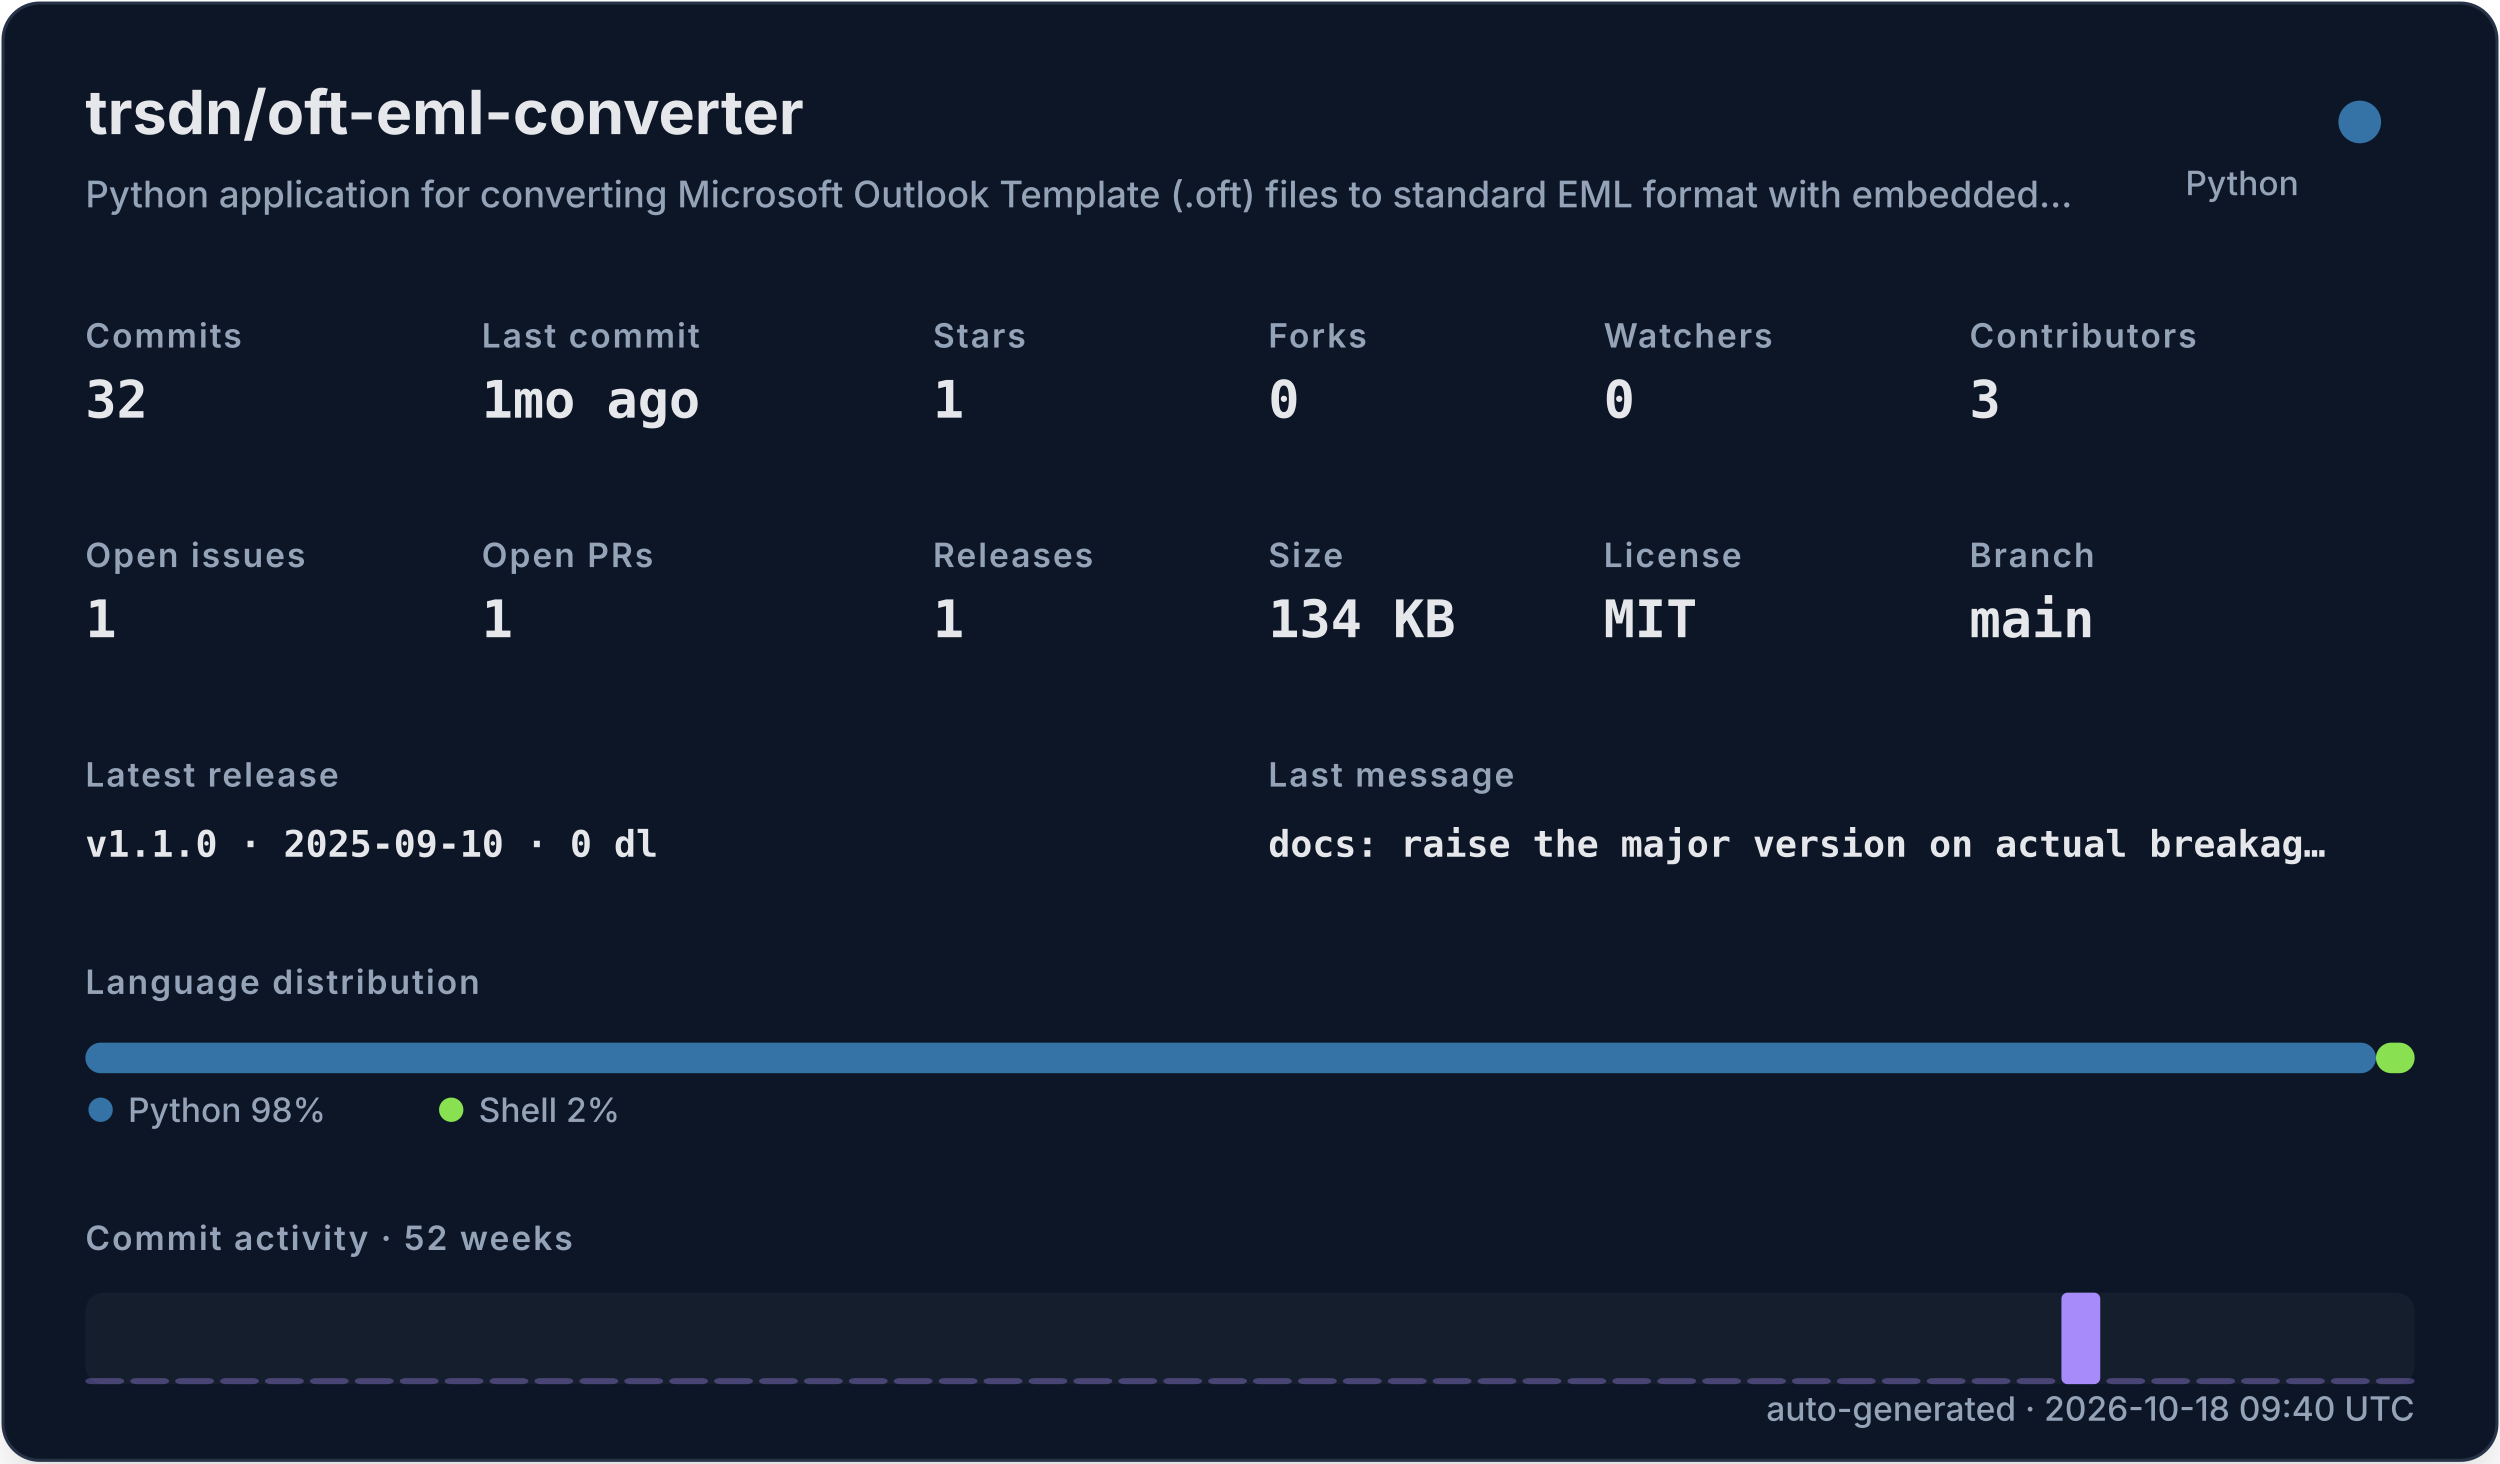
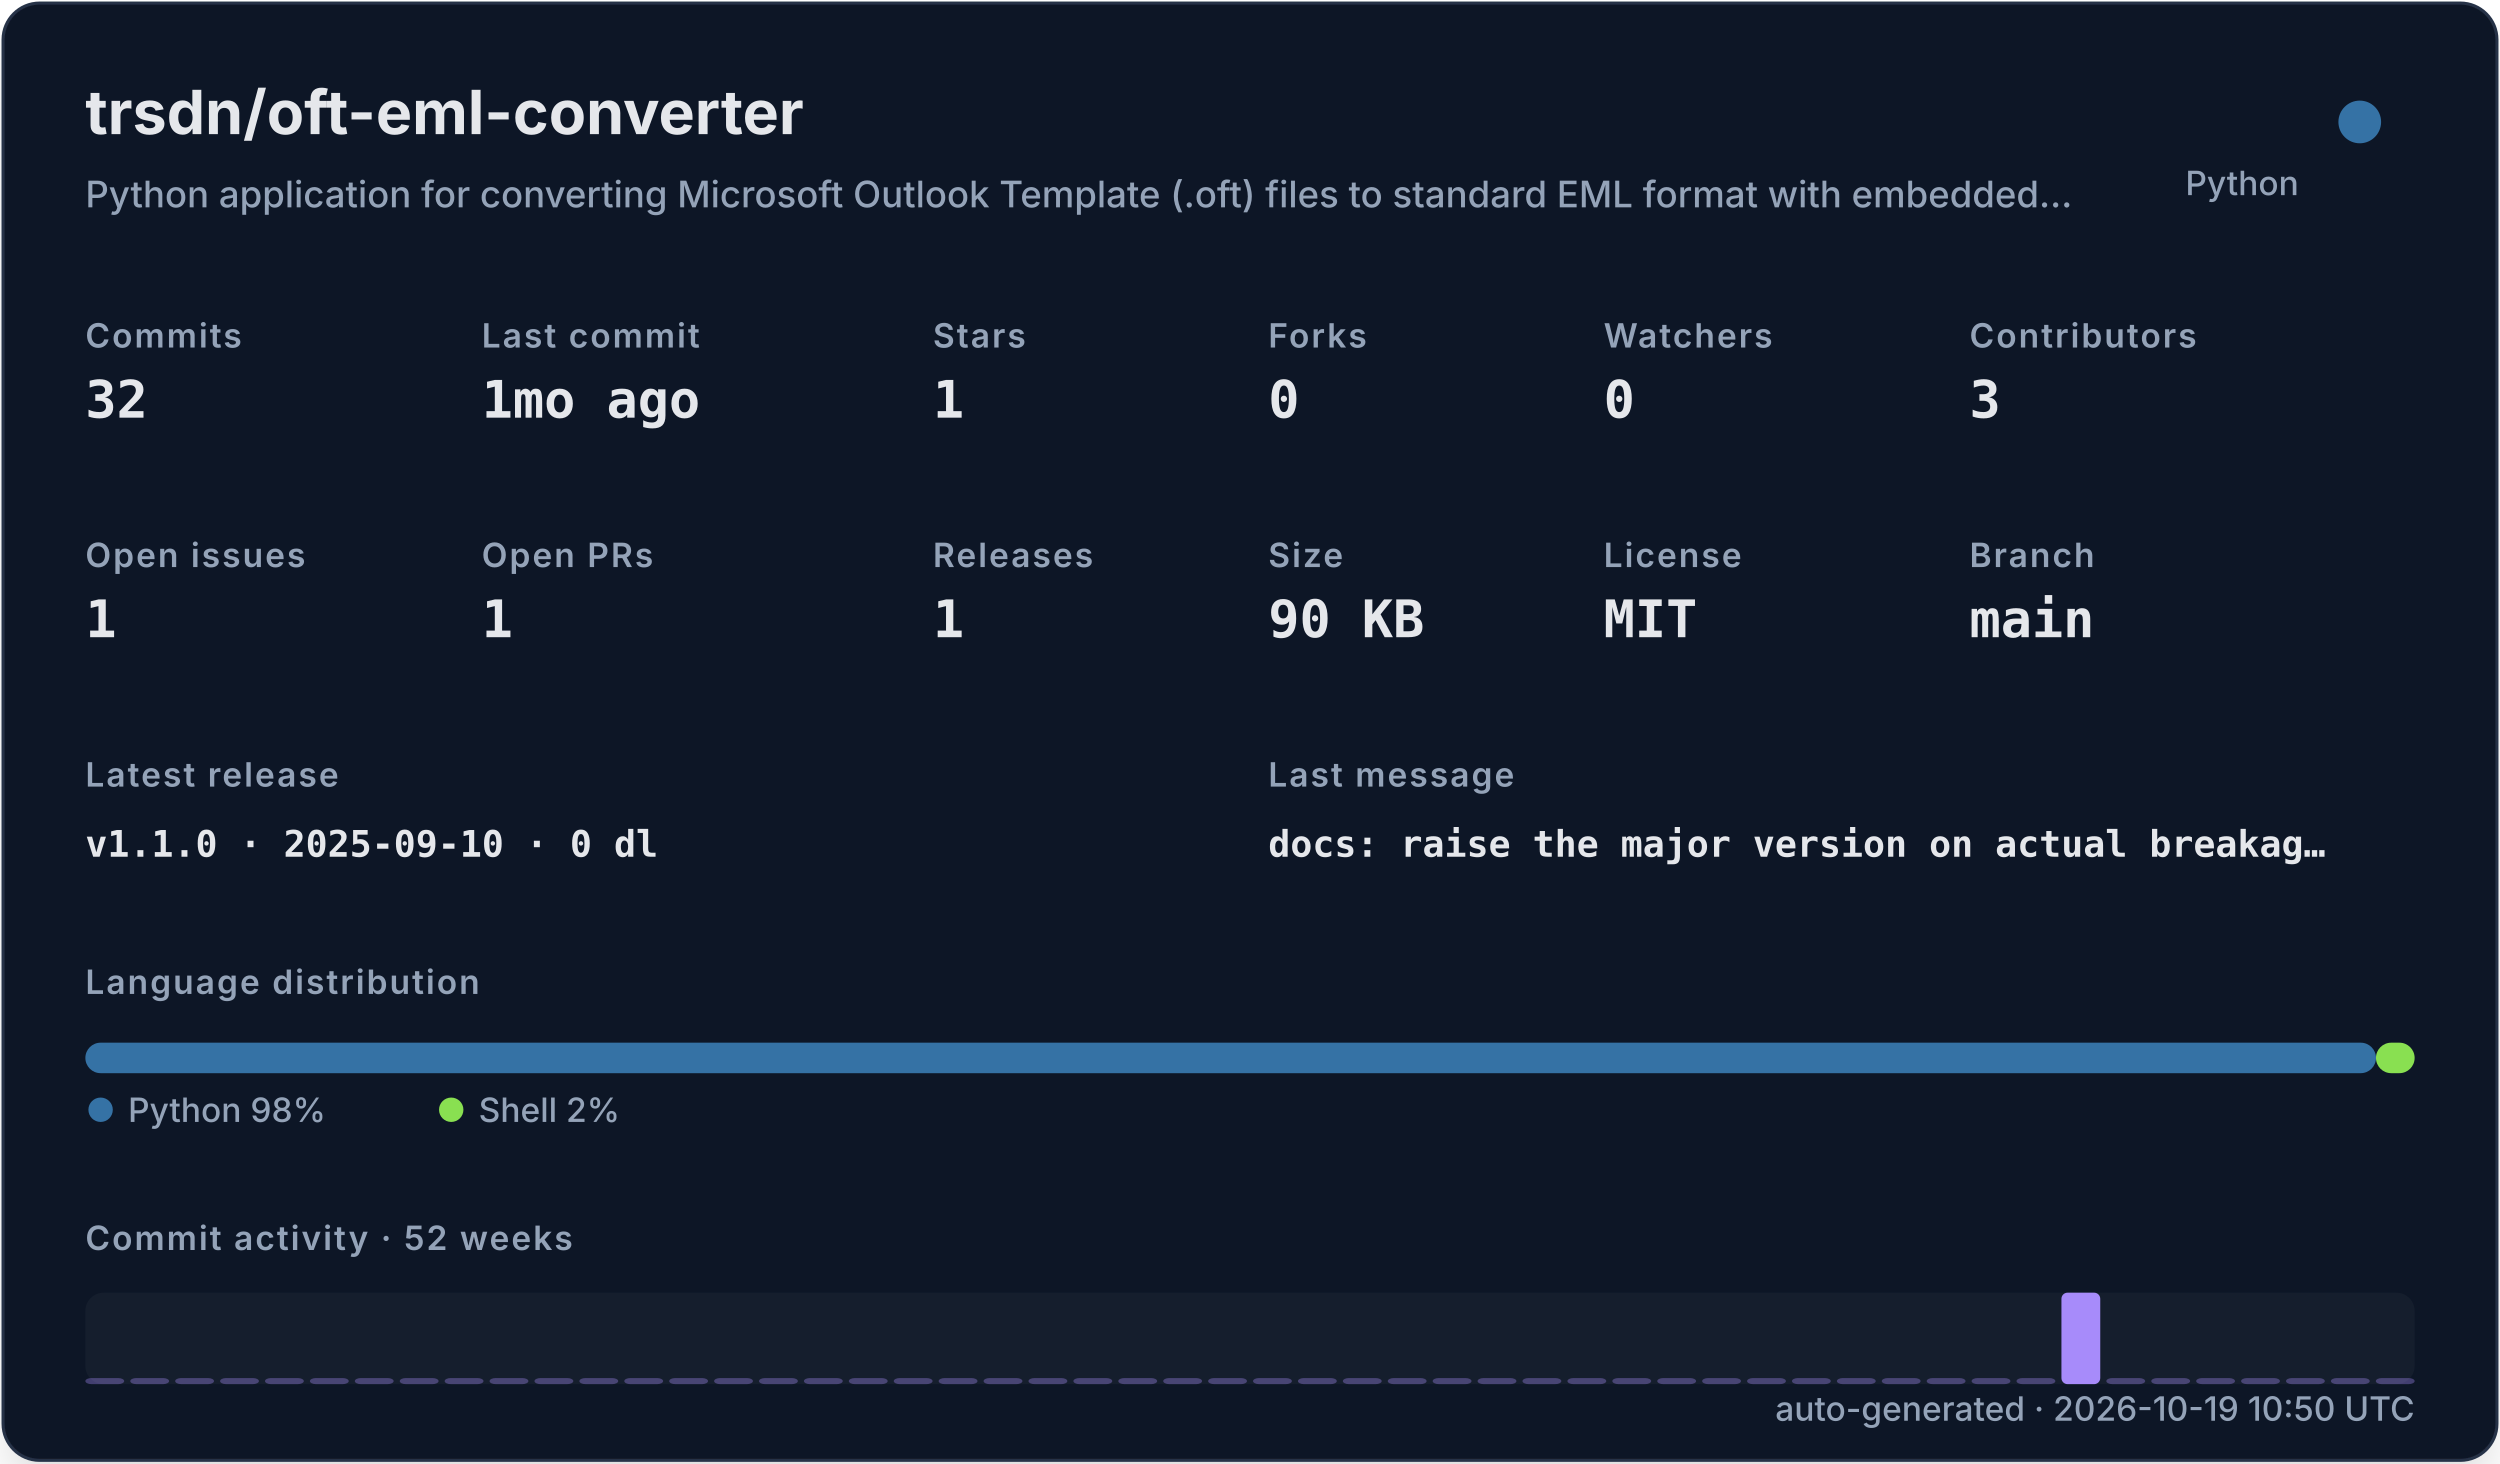
<svg xmlns="http://www.w3.org/2000/svg" width="820" height="480" viewBox="0 0 820 480" role="img">
  <defs>
    <filter id="shadow" x="-10%" y="-10%" width="120%" height="120%">
      <feDropShadow dx="0" dy="8" stdDeviation="10" flood-color="#000000" flood-opacity="0.16" />
    </filter>
    <style>
    .title { font: 700 20px -apple-system,BlinkMacSystemFont,"Segoe UI",sans-serif; fill: #e5e7eb; }
    .subtitle { font: 500 12px -apple-system,BlinkMacSystemFont,"Segoe UI",sans-serif; fill: #94a3b8; }
    .label { font: 600 11px -apple-system,BlinkMacSystemFont,"Segoe UI",sans-serif; fill: #94a3b8; text-transform: uppercase; letter-spacing: .06em; }
    .value { font: 700 17px ui-monospace,SFMono-Regular,Menlo,monospace; fill: #e5e7eb; }
    .small { font: 500 11px -apple-system,BlinkMacSystemFont,"Segoe UI",sans-serif; fill: #94a3b8; }
    .tiny { font: 500 10px -apple-system,BlinkMacSystemFont,"Segoe UI",sans-serif; fill: #94a3b8; }
    .mono { font: 650 12px ui-monospace,SFMono-Regular,Menlo,monospace; fill: #e5e7eb; }
  </style>
  </defs>
  <rect x="1" y="1" width="818" height="478" rx="12" fill="#111827" stroke="#263247" filter="url(#shadow)" />
  <text x="28" y="44" class="title">trsdn/oft-eml-converter</text>
  <text x="28" y="68" class="subtitle">Python application for converting Microsoft Outlook Template (.oft) files to standard EML format with embedded…</text>
  <circle cx="774" cy="40" r="7" fill="#3572A5" />
  <text x="754" y="64" text-anchor="end" class="small">Python</text>
  <text x="28" y="114" class="label">Commits</text>
  <text x="28" y="137" class="value">32</text>
  <text x="158" y="114" class="label">Last commit</text>
  <text x="158" y="137" class="value">1mo ago</text>
  <text x="306" y="114" class="label">Stars</text>
  <text x="306" y="137" class="value">1</text>
  <text x="416" y="114" class="label">Forks</text>
  <text x="416" y="137" class="value">0</text>
  <text x="526" y="114" class="label">Watchers</text>
  <text x="526" y="137" class="value">0</text>
  <text x="646" y="114" class="label">Contributors</text>
  <text x="646" y="137" class="value">3</text>
  <text x="28" y="186" class="label">Open issues</text>
  <text x="28" y="209" class="value">1</text>
  <text x="158" y="186" class="label">Open PRs</text>
  <text x="158" y="209" class="value">1</text>
  <text x="306" y="186" class="label">Releases</text>
  <text x="306" y="209" class="value">1</text>
  <text x="416" y="186" class="label">Size</text>
-   <text x="416" y="209" class="value">134 KB</text>
+   <text x="416" y="209" class="value">90 KB</text>
  <text x="526" y="186" class="label">License</text>
  <text x="526" y="209" class="value">MIT</text>
  <text x="646" y="186" class="label">Branch</text>
  <text x="646" y="209" class="value">main</text>
  <text x="28" y="258" class="label">Latest release</text>
  <text x="28" y="281" class="mono">v1.1.0 · 2025-09-10 · 0 dl</text>
  <text x="416" y="258" class="label">Last message</text>
  <text x="416" y="281" class="mono">docs: raise the major version on actual breakag…</text>
  <text x="28" y="326" class="label">Language distribution</text>
  <rect x="28.00" y="342" width="751.32" height="10" rx="5" fill="#3572A5" />
  <rect x="779.32" y="342" width="12.68" height="10" rx="5" fill="#89e051" />
  <circle cx="33" cy="364" r="4" fill="#3572A5" />
  <text x="42" y="368" class="small">Python 98%</text>
  <circle cx="148" cy="364" r="4" fill="#89e051" />
  <text x="157" y="368" class="small">Shell 2%</text>
  <text x="28" y="410" class="label">Commit activity · 52 weeks</text>
  <rect x="28" y="424" width="764" height="30" rx="6" fill="#1f2937" opacity=".42" />
  <rect x="28.00" y="452.00" width="12.73" height="2.00" rx="2" fill="#a78bfa" opacity="0.35" />
  <rect x="42.73" y="452.00" width="12.73" height="2.00" rx="2" fill="#a78bfa" opacity="0.35" />
  <rect x="57.46" y="452.00" width="12.73" height="2.00" rx="2" fill="#a78bfa" opacity="0.35" />
  <rect x="72.19" y="452.00" width="12.73" height="2.00" rx="2" fill="#a78bfa" opacity="0.35" />
  <rect x="86.92" y="452.00" width="12.73" height="2.00" rx="2" fill="#a78bfa" opacity="0.35" />
  <rect x="101.65" y="452.00" width="12.73" height="2.00" rx="2" fill="#a78bfa" opacity="0.35" />
  <rect x="116.38" y="452.00" width="12.73" height="2.00" rx="2" fill="#a78bfa" opacity="0.35" />
  <rect x="131.12" y="452.00" width="12.73" height="2.00" rx="2" fill="#a78bfa" opacity="0.35" />
  <rect x="145.85" y="452.00" width="12.73" height="2.00" rx="2" fill="#a78bfa" opacity="0.35" />
  <rect x="160.58" y="452.00" width="12.73" height="2.00" rx="2" fill="#a78bfa" opacity="0.35" />
  <rect x="175.31" y="452.00" width="12.73" height="2.00" rx="2" fill="#a78bfa" opacity="0.35" />
  <rect x="190.04" y="452.00" width="12.73" height="2.00" rx="2" fill="#a78bfa" opacity="0.35" />
  <rect x="204.77" y="452.00" width="12.73" height="2.00" rx="2" fill="#a78bfa" opacity="0.35" />
  <rect x="219.50" y="452.00" width="12.73" height="2.00" rx="2" fill="#a78bfa" opacity="0.35" />
  <rect x="234.23" y="452.00" width="12.73" height="2.00" rx="2" fill="#a78bfa" opacity="0.35" />
  <rect x="248.96" y="452.00" width="12.73" height="2.00" rx="2" fill="#a78bfa" opacity="0.35" />
  <rect x="263.69" y="452.00" width="12.73" height="2.00" rx="2" fill="#a78bfa" opacity="0.35" />
  <rect x="278.42" y="452.00" width="12.73" height="2.00" rx="2" fill="#a78bfa" opacity="0.35" />
  <rect x="293.15" y="452.00" width="12.73" height="2.00" rx="2" fill="#a78bfa" opacity="0.35" />
  <rect x="307.88" y="452.00" width="12.73" height="2.00" rx="2" fill="#a78bfa" opacity="0.35" />
  <rect x="322.62" y="452.00" width="12.73" height="2.00" rx="2" fill="#a78bfa" opacity="0.35" />
  <rect x="337.35" y="452.00" width="12.73" height="2.00" rx="2" fill="#a78bfa" opacity="0.35" />
  <rect x="352.08" y="452.00" width="12.73" height="2.00" rx="2" fill="#a78bfa" opacity="0.35" />
  <rect x="366.81" y="452.00" width="12.73" height="2.00" rx="2" fill="#a78bfa" opacity="0.35" />
  <rect x="381.54" y="452.00" width="12.73" height="2.00" rx="2" fill="#a78bfa" opacity="0.35" />
  <rect x="396.27" y="452.00" width="12.73" height="2.00" rx="2" fill="#a78bfa" opacity="0.35" />
  <rect x="411.00" y="452.00" width="12.73" height="2.00" rx="2" fill="#a78bfa" opacity="0.35" />
  <rect x="425.73" y="452.00" width="12.73" height="2.00" rx="2" fill="#a78bfa" opacity="0.35" />
  <rect x="440.46" y="452.00" width="12.73" height="2.00" rx="2" fill="#a78bfa" opacity="0.35" />
  <rect x="455.19" y="452.00" width="12.73" height="2.00" rx="2" fill="#a78bfa" opacity="0.35" />
  <rect x="469.92" y="452.00" width="12.73" height="2.00" rx="2" fill="#a78bfa" opacity="0.35" />
  <rect x="484.65" y="452.00" width="12.73" height="2.00" rx="2" fill="#a78bfa" opacity="0.35" />
  <rect x="499.38" y="452.00" width="12.73" height="2.00" rx="2" fill="#a78bfa" opacity="0.35" />
  <rect x="514.12" y="452.00" width="12.73" height="2.00" rx="2" fill="#a78bfa" opacity="0.35" />
  <rect x="528.85" y="452.00" width="12.73" height="2.00" rx="2" fill="#a78bfa" opacity="0.35" />
  <rect x="543.58" y="452.00" width="12.73" height="2.00" rx="2" fill="#a78bfa" opacity="0.35" />
  <rect x="558.31" y="452.00" width="12.73" height="2.00" rx="2" fill="#a78bfa" opacity="0.35" />
  <rect x="573.04" y="452.00" width="12.73" height="2.00" rx="2" fill="#a78bfa" opacity="0.35" />
  <rect x="587.77" y="452.00" width="12.73" height="2.00" rx="2" fill="#a78bfa" opacity="0.35" />
  <rect x="602.50" y="452.00" width="12.73" height="2.00" rx="2" fill="#a78bfa" opacity="0.35" />
  <rect x="617.23" y="452.00" width="12.73" height="2.00" rx="2" fill="#a78bfa" opacity="0.35" />
  <rect x="631.96" y="452.00" width="12.73" height="2.00" rx="2" fill="#a78bfa" opacity="0.35" />
  <rect x="646.69" y="452.00" width="12.73" height="2.00" rx="2" fill="#a78bfa" opacity="0.35" />
  <rect x="661.42" y="452.00" width="12.73" height="2.00" rx="2" fill="#a78bfa" opacity="0.35" />
  <rect x="676.15" y="424.00" width="12.73" height="30.00" rx="2" fill="#a78bfa" opacity="1.00" />
  <rect x="690.88" y="452.00" width="12.73" height="2.00" rx="2" fill="#a78bfa" opacity="0.35" />
  <rect x="705.62" y="452.00" width="12.73" height="2.00" rx="2" fill="#a78bfa" opacity="0.35" />
  <rect x="720.35" y="452.00" width="12.73" height="2.00" rx="2" fill="#a78bfa" opacity="0.35" />
  <rect x="735.08" y="452.00" width="12.73" height="2.00" rx="2" fill="#a78bfa" opacity="0.35" />
  <rect x="749.81" y="452.00" width="12.73" height="2.00" rx="2" fill="#a78bfa" opacity="0.35" />
  <rect x="764.54" y="452.00" width="12.73" height="2.00" rx="2" fill="#a78bfa" opacity="0.35" />
  <rect x="779.27" y="452.00" width="12.73" height="2.00" rx="2" fill="#a78bfa" opacity="0.35" />
-   <text x="792" y="466" text-anchor="end" class="small">auto-generated · 2026-10-18 09:40 UTC</text>
+   <text x="792" y="466" text-anchor="end" class="small">auto-generated · 2026-10-19 10:50 UTC</text>
</svg>
